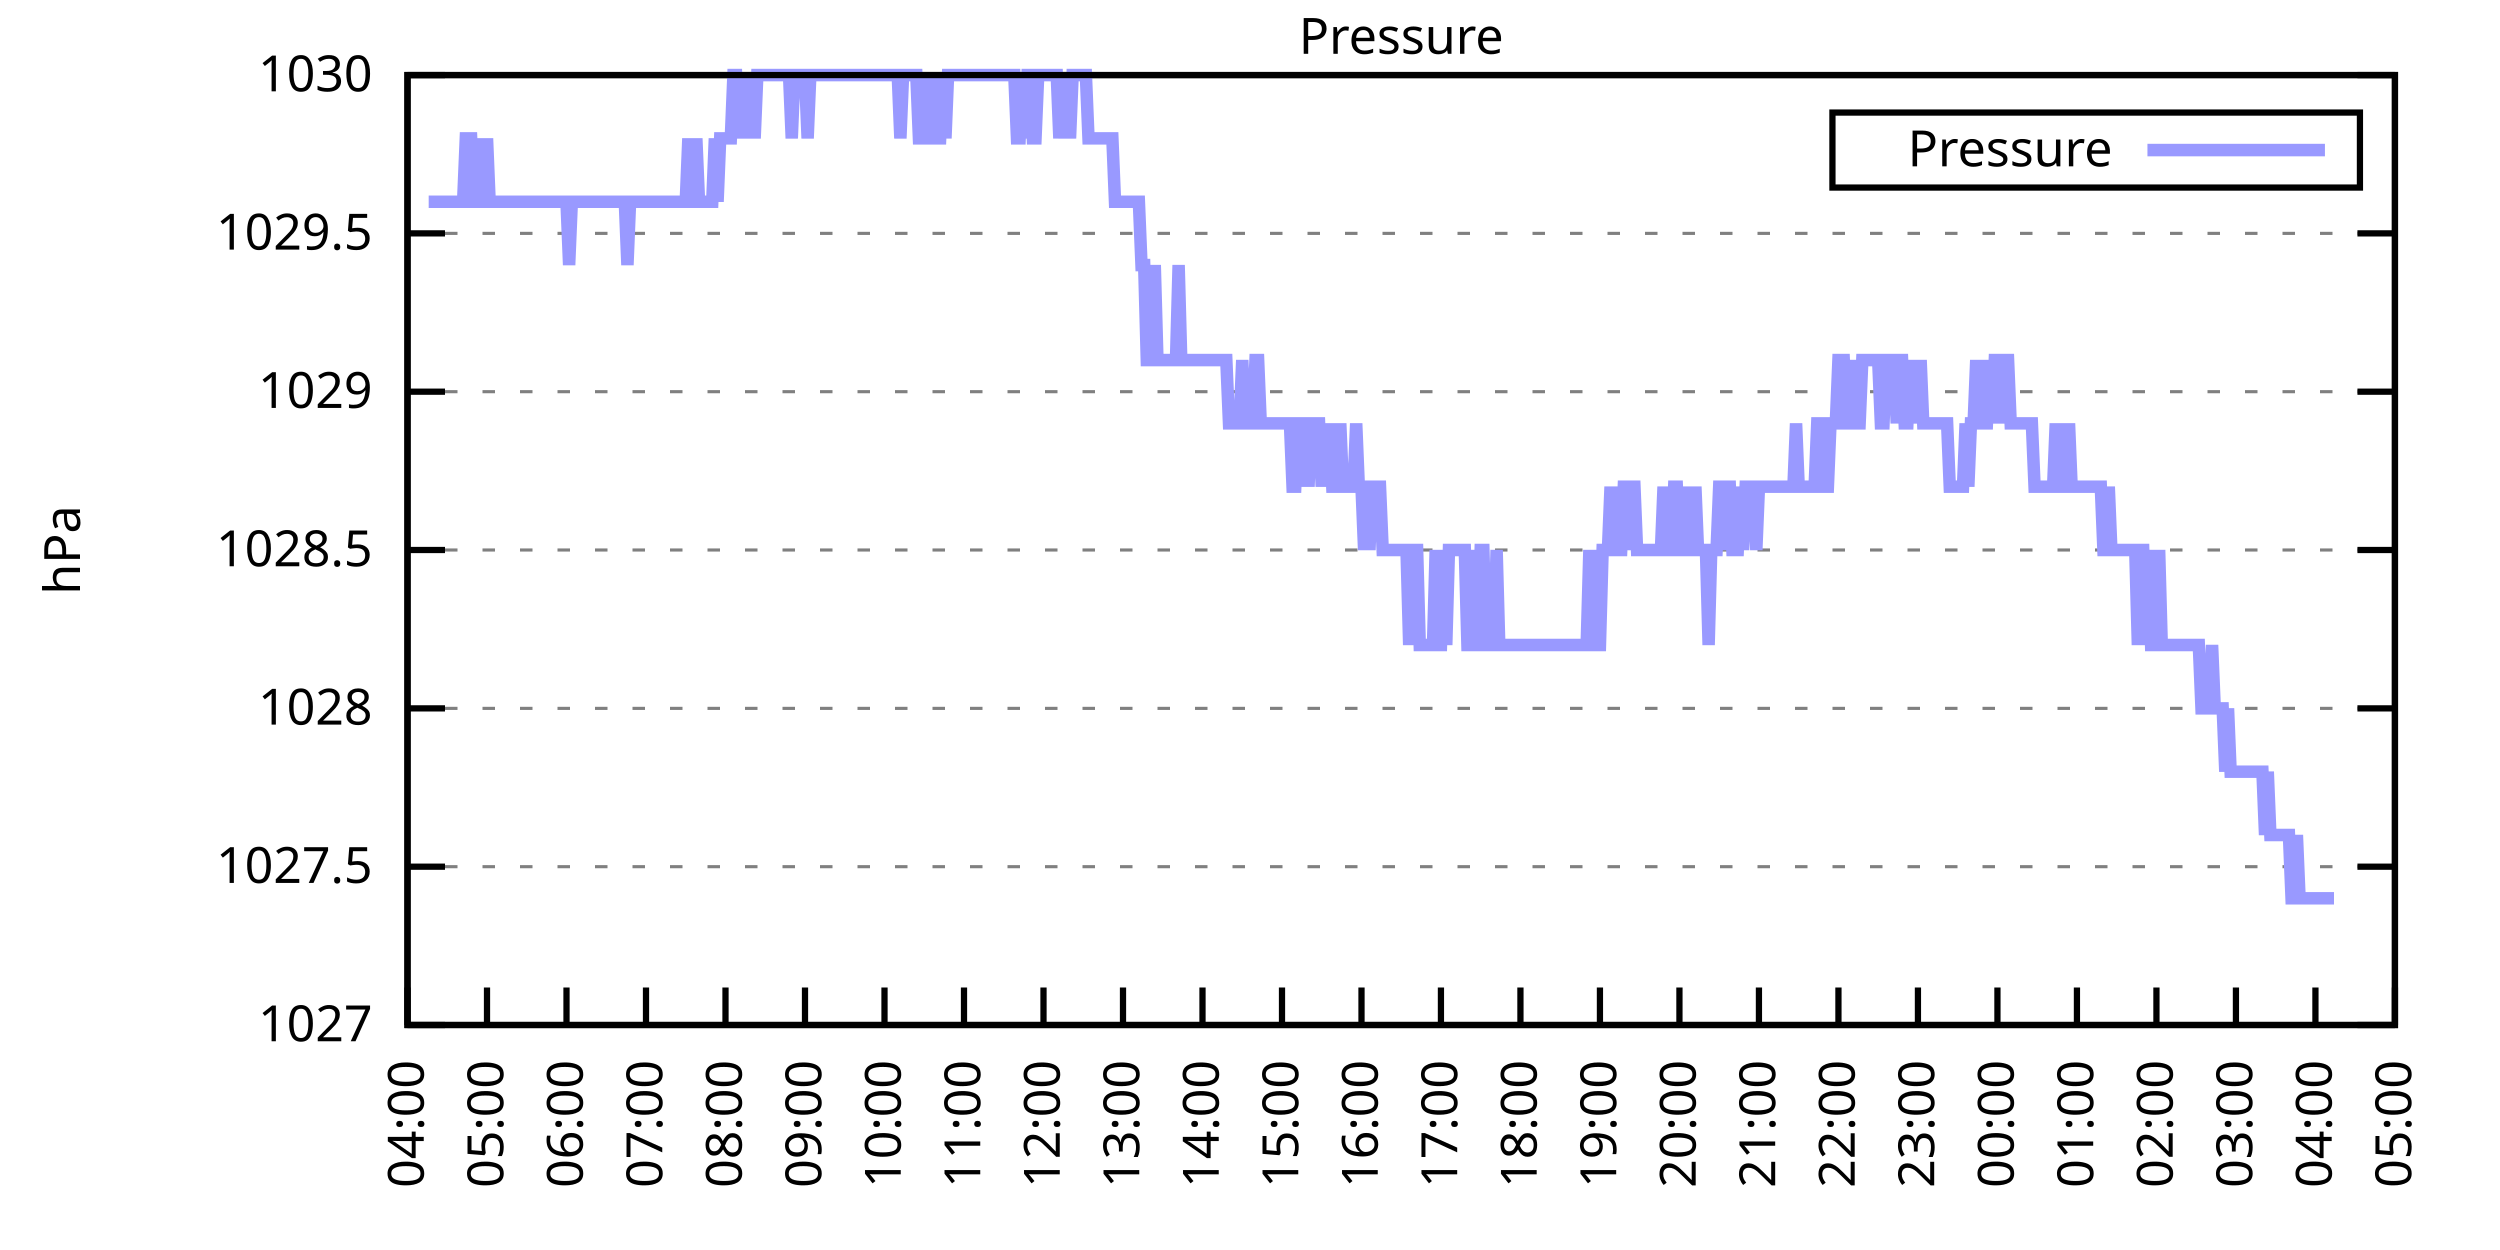
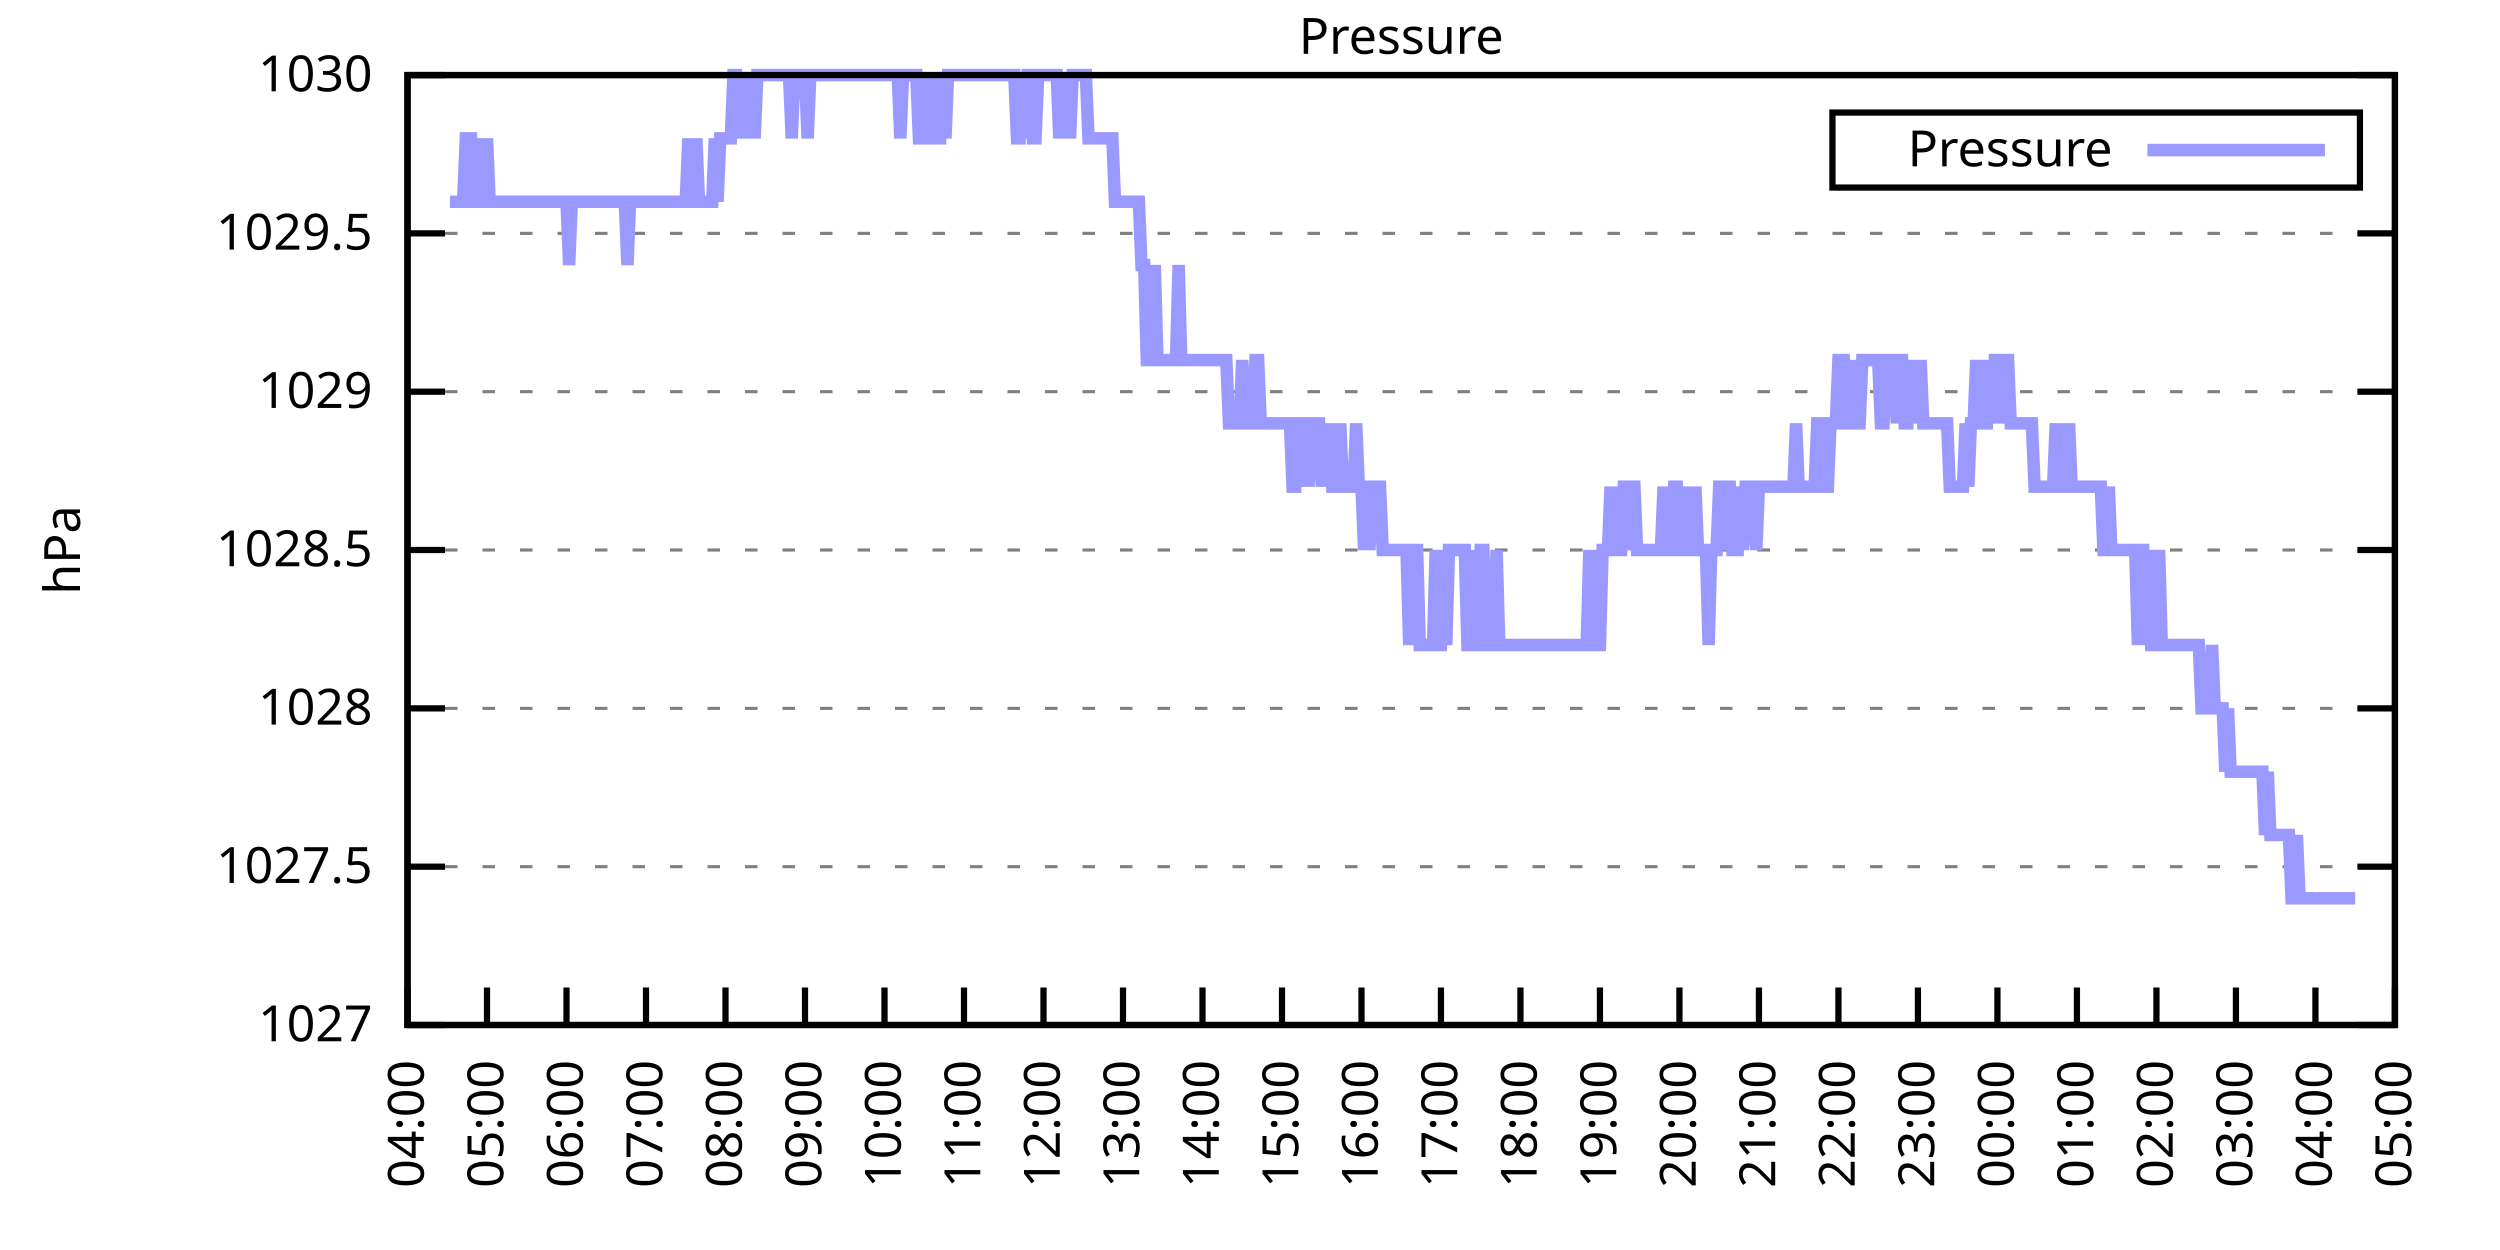
<svg xmlns="http://www.w3.org/2000/svg" xmlns:xlink="http://www.w3.org/1999/xlink" width="400" height="200" viewBox="0 0 400 200">
  <g id="gnuplot_canvas">
    <rect x="0" y="0" width="400" height="200" fill="none" />
    <defs>
      <circle id="gpDot" r="0.5" stroke-width="0.5" stroke="currentColor" />
      <path id="gpPt0" stroke-width="0.333" stroke="currentColor" d="M-1,0 h2 M0,-1 v2" />
      <path id="gpPt1" stroke-width="0.333" stroke="currentColor" d="M-1,-1 L1,1 M1,-1 L-1,1" />
      <path id="gpPt2" stroke-width="0.333" stroke="currentColor" d="M-1,0 L1,0 M0,-1 L0,1 M-1,-1 L1,1 M-1,1 L1,-1" />
      <rect id="gpPt3" stroke-width="0.333" stroke="currentColor" x="-1" y="-1" width="2" height="2" />
      <rect id="gpPt4" stroke-width="0.333" stroke="currentColor" fill="currentColor" x="-1" y="-1" width="2" height="2" />
      <circle id="gpPt5" stroke-width="0.333" stroke="currentColor" cx="0" cy="0" r="1" />
      <use xlink:href="#gpPt5" id="gpPt6" fill="currentColor" stroke="none" />
      <path id="gpPt7" stroke-width="0.333" stroke="currentColor" d="M0,-1.33 L-1.33,0.67 L1.33,0.67 z" />
      <use xlink:href="#gpPt7" id="gpPt8" fill="currentColor" stroke="none" />
      <use xlink:href="#gpPt7" id="gpPt9" stroke="currentColor" transform="rotate(180)" />
      <use xlink:href="#gpPt9" id="gpPt10" fill="currentColor" stroke="none" />
      <use xlink:href="#gpPt3" id="gpPt11" stroke="currentColor" transform="rotate(45)" />
      <use xlink:href="#gpPt11" id="gpPt12" fill="currentColor" stroke="none" />
      <path id="gpPt13" stroke-width="0.333" stroke="currentColor" d="M0,1.330 L1.265,0.411 L0.782,-1.067 L-0.782,-1.076 L-1.265,0.411 z" />
      <use xlink:href="#gpPt13" id="gpPt14" fill="currentColor" stroke="none" />
      <filter id="textbox" filterUnits="objectBoundingBox" x="0" y="0" height="1" width="1">
        <feFlood flood-color="white" flood-opacity="1" result="bgnd" />
        <feComposite in="SourceGraphic" in2="bgnd" operator="atop" />
      </filter>
      <filter id="greybox" filterUnits="objectBoundingBox" x="0" y="0" height="1" width="1">
        <feFlood flood-color="lightgrey" flood-opacity="1" result="grey" />
        <feComposite in="SourceGraphic" in2="grey" operator="atop" />
      </filter>
    </defs>
    <g fill="none" color="white" stroke="currentColor" stroke-width="1.00" stroke-linecap="butt" stroke-linejoin="miter">
</g>
    <g fill="none" color="black" stroke="currentColor" stroke-width="1.00" stroke-linecap="butt" stroke-linejoin="miter">
      <g stroke="none" shape-rendering="crispEdges">
        <polygon fill="rgb(255, 255, 255)" points="65.20,164.00 383.18,164.00 383.18,12.02 65.20,12.02 " />
      </g>
    </g>
    <g fill="none" color="black" stroke="currentColor" stroke-width="1.00" stroke-linecap="butt" stroke-linejoin="miter">
</g>
    <g fill="none" color="black" stroke="black" stroke-width="0.50" stroke-linecap="butt" stroke-linejoin="miter">
</g>
    <g fill="none" color="gray" stroke="currentColor" stroke-width="0.50" stroke-linecap="butt" stroke-linejoin="miter">
      <path stroke="gray" stroke-dasharray="2,4" class="gridline" d="M65.20,164.00 L383.19,164.00  " />
    </g>
    <g fill="none" color="gray" stroke="gray" stroke-width="1.00" stroke-linecap="butt" stroke-linejoin="miter">
</g>
    <g fill="none" color="black" stroke="currentColor" stroke-width="1.00" stroke-linecap="butt" stroke-linejoin="miter">
      <path stroke="black" d="M65.20,164.00 L71.20,164.00 M383.19,164.00 L377.19,164.00  " />
      <g transform="translate(59.60,166.60)" stroke="none" fill="black" font-family="Sans" font-size="8.00" text-anchor="end">
        <text>
          <tspan font-family="Sans"> 1027</tspan>
        </text>
      </g>
    </g>
    <g fill="none" color="black" stroke="currentColor" stroke-width="1.00" stroke-linecap="butt" stroke-linejoin="miter">
</g>
    <g fill="none" color="black" stroke="black" stroke-width="0.50" stroke-linecap="butt" stroke-linejoin="miter">
</g>
    <g fill="none" color="gray" stroke="currentColor" stroke-width="0.50" stroke-linecap="butt" stroke-linejoin="miter">
      <path stroke="gray" stroke-dasharray="2,4" class="gridline" d="M65.20,138.67 L383.19,138.67  " />
    </g>
    <g fill="none" color="gray" stroke="gray" stroke-width="1.00" stroke-linecap="butt" stroke-linejoin="miter">
</g>
    <g fill="none" color="black" stroke="currentColor" stroke-width="1.00" stroke-linecap="butt" stroke-linejoin="miter">
      <path stroke="black" d="M65.20,138.67 L71.20,138.67 M383.19,138.67 L377.19,138.67  " />
      <g transform="translate(59.60,141.27)" stroke="none" fill="black" font-family="Sans" font-size="8.00" text-anchor="end">
        <text>
          <tspan font-family="Sans"> 1027.5</tspan>
        </text>
      </g>
    </g>
    <g fill="none" color="black" stroke="currentColor" stroke-width="1.00" stroke-linecap="butt" stroke-linejoin="miter">
</g>
    <g fill="none" color="black" stroke="black" stroke-width="0.50" stroke-linecap="butt" stroke-linejoin="miter">
</g>
    <g fill="none" color="gray" stroke="currentColor" stroke-width="0.50" stroke-linecap="butt" stroke-linejoin="miter">
      <path stroke="gray" stroke-dasharray="2,4" class="gridline" d="M65.20,113.34 L383.19,113.34  " />
    </g>
    <g fill="none" color="gray" stroke="gray" stroke-width="1.00" stroke-linecap="butt" stroke-linejoin="miter">
</g>
    <g fill="none" color="black" stroke="currentColor" stroke-width="1.00" stroke-linecap="butt" stroke-linejoin="miter">
      <path stroke="black" d="M65.20,113.34 L71.20,113.34 M383.19,113.34 L377.19,113.34  " />
      <g transform="translate(59.60,115.94)" stroke="none" fill="black" font-family="Sans" font-size="8.00" text-anchor="end">
        <text>
          <tspan font-family="Sans"> 1028</tspan>
        </text>
      </g>
    </g>
    <g fill="none" color="black" stroke="currentColor" stroke-width="1.00" stroke-linecap="butt" stroke-linejoin="miter">
</g>
    <g fill="none" color="black" stroke="black" stroke-width="0.50" stroke-linecap="butt" stroke-linejoin="miter">
</g>
    <g fill="none" color="gray" stroke="currentColor" stroke-width="0.50" stroke-linecap="butt" stroke-linejoin="miter">
      <path stroke="gray" stroke-dasharray="2,4" class="gridline" d="M65.20,88.00 L383.19,88.00  " />
    </g>
    <g fill="none" color="gray" stroke="gray" stroke-width="1.00" stroke-linecap="butt" stroke-linejoin="miter">
</g>
    <g fill="none" color="black" stroke="currentColor" stroke-width="1.00" stroke-linecap="butt" stroke-linejoin="miter">
      <path stroke="black" d="M65.20,88.00 L71.20,88.00 M383.19,88.00 L377.19,88.00  " />
      <g transform="translate(59.60,90.60)" stroke="none" fill="black" font-family="Sans" font-size="8.00" text-anchor="end">
        <text>
          <tspan font-family="Sans"> 1028.5</tspan>
        </text>
      </g>
    </g>
    <g fill="none" color="black" stroke="currentColor" stroke-width="1.00" stroke-linecap="butt" stroke-linejoin="miter">
</g>
    <g fill="none" color="black" stroke="black" stroke-width="0.50" stroke-linecap="butt" stroke-linejoin="miter">
</g>
    <g fill="none" color="gray" stroke="currentColor" stroke-width="0.50" stroke-linecap="butt" stroke-linejoin="miter">
      <path stroke="gray" stroke-dasharray="2,4" class="gridline" d="M65.20,62.67 L383.19,62.67  " />
    </g>
    <g fill="none" color="gray" stroke="gray" stroke-width="1.00" stroke-linecap="butt" stroke-linejoin="miter">
</g>
    <g fill="none" color="black" stroke="currentColor" stroke-width="1.00" stroke-linecap="butt" stroke-linejoin="miter">
      <path stroke="black" d="M65.20,62.67 L71.20,62.67 M383.19,62.67 L377.19,62.67  " />
      <g transform="translate(59.60,65.27)" stroke="none" fill="black" font-family="Sans" font-size="8.00" text-anchor="end">
        <text>
          <tspan font-family="Sans"> 1029</tspan>
        </text>
      </g>
    </g>
    <g fill="none" color="black" stroke="currentColor" stroke-width="1.00" stroke-linecap="butt" stroke-linejoin="miter">
</g>
    <g fill="none" color="black" stroke="black" stroke-width="0.50" stroke-linecap="butt" stroke-linejoin="miter">
</g>
    <g fill="none" color="gray" stroke="currentColor" stroke-width="0.50" stroke-linecap="butt" stroke-linejoin="miter">
      <path stroke="gray" stroke-dasharray="2,4" class="gridline" d="M65.20,37.34 L383.19,37.34  " />
    </g>
    <g fill="none" color="gray" stroke="gray" stroke-width="1.00" stroke-linecap="butt" stroke-linejoin="miter">
</g>
    <g fill="none" color="black" stroke="currentColor" stroke-width="1.00" stroke-linecap="butt" stroke-linejoin="miter">
      <path stroke="black" d="M65.20,37.34 L71.20,37.34 M383.19,37.34 L377.19,37.34  " />
      <g transform="translate(59.60,39.94)" stroke="none" fill="black" font-family="Sans" font-size="8.00" text-anchor="end">
        <text>
          <tspan font-family="Sans"> 1029.5</tspan>
        </text>
      </g>
    </g>
    <g fill="none" color="black" stroke="currentColor" stroke-width="1.00" stroke-linecap="butt" stroke-linejoin="miter">
</g>
    <g fill="none" color="black" stroke="black" stroke-width="0.50" stroke-linecap="butt" stroke-linejoin="miter">
</g>
    <g fill="none" color="gray" stroke="currentColor" stroke-width="0.50" stroke-linecap="butt" stroke-linejoin="miter">
      <path stroke="gray" stroke-dasharray="2,4" class="gridline" d="M65.20,12.01 L383.19,12.01  " />
    </g>
    <g fill="none" color="gray" stroke="gray" stroke-width="1.00" stroke-linecap="butt" stroke-linejoin="miter">
</g>
    <g fill="none" color="black" stroke="currentColor" stroke-width="1.00" stroke-linecap="butt" stroke-linejoin="miter">
      <path stroke="black" d="M65.20,12.01 L71.20,12.01 M383.19,12.01 L377.19,12.01  " />
      <g transform="translate(59.60,14.61)" stroke="none" fill="black" font-family="Sans" font-size="8.00" text-anchor="end">
        <text>
          <tspan font-family="Sans"> 1030</tspan>
        </text>
      </g>
    </g>
    <g fill="none" color="black" stroke="currentColor" stroke-width="1.00" stroke-linecap="butt" stroke-linejoin="miter">
      <path stroke="black" d="M65.20,164.00 L65.20,158.00  " />
      <g transform="translate(67.80,169.60) rotate(270.00)" stroke="none" fill="black" font-family="Sans" font-size="8.00" text-anchor="end">
        <text>
          <tspan font-family="Sans">04:00</tspan>
        </text>
      </g>
    </g>
    <g fill="none" color="black" stroke="currentColor" stroke-width="1.00" stroke-linecap="butt" stroke-linejoin="miter">
      <path stroke="black" d="M77.92,164.00 L77.92,158.00  " />
      <g transform="translate(80.52,169.60) rotate(270.00)" stroke="none" fill="black" font-family="Sans" font-size="8.00" text-anchor="end">
        <text>
          <tspan font-family="Sans">05:00</tspan>
        </text>
      </g>
    </g>
    <g fill="none" color="black" stroke="currentColor" stroke-width="1.00" stroke-linecap="butt" stroke-linejoin="miter">
      <path stroke="black" d="M90.64,164.00 L90.64,158.00  " />
      <g transform="translate(93.24,169.60) rotate(270.00)" stroke="none" fill="black" font-family="Sans" font-size="8.00" text-anchor="end">
        <text>
          <tspan font-family="Sans">06:00</tspan>
        </text>
      </g>
    </g>
    <g fill="none" color="black" stroke="currentColor" stroke-width="1.00" stroke-linecap="butt" stroke-linejoin="miter">
      <path stroke="black" d="M103.36,164.00 L103.36,158.00  " />
      <g transform="translate(105.96,169.60) rotate(270.00)" stroke="none" fill="black" font-family="Sans" font-size="8.00" text-anchor="end">
        <text>
          <tspan font-family="Sans">07:00</tspan>
        </text>
      </g>
    </g>
    <g fill="none" color="black" stroke="currentColor" stroke-width="1.00" stroke-linecap="butt" stroke-linejoin="miter">
      <path stroke="black" d="M116.08,164.00 L116.08,158.00  " />
      <g transform="translate(118.68,169.60) rotate(270.00)" stroke="none" fill="black" font-family="Sans" font-size="8.00" text-anchor="end">
        <text>
          <tspan font-family="Sans">08:00</tspan>
        </text>
      </g>
    </g>
    <g fill="none" color="black" stroke="currentColor" stroke-width="1.00" stroke-linecap="butt" stroke-linejoin="miter">
      <path stroke="black" d="M128.80,164.00 L128.80,158.00  " />
      <g transform="translate(131.40,169.60) rotate(270.00)" stroke="none" fill="black" font-family="Sans" font-size="8.00" text-anchor="end">
        <text>
          <tspan font-family="Sans">09:00</tspan>
        </text>
      </g>
    </g>
    <g fill="none" color="black" stroke="currentColor" stroke-width="1.00" stroke-linecap="butt" stroke-linejoin="miter">
      <path stroke="black" d="M141.52,164.00 L141.52,158.00  " />
      <g transform="translate(144.12,169.60) rotate(270.00)" stroke="none" fill="black" font-family="Sans" font-size="8.00" text-anchor="end">
        <text>
          <tspan font-family="Sans">10:00</tspan>
        </text>
      </g>
    </g>
    <g fill="none" color="black" stroke="currentColor" stroke-width="1.00" stroke-linecap="butt" stroke-linejoin="miter">
      <path stroke="black" d="M154.24,164.00 L154.24,158.00  " />
      <g transform="translate(156.84,169.60) rotate(270.00)" stroke="none" fill="black" font-family="Sans" font-size="8.00" text-anchor="end">
        <text>
          <tspan font-family="Sans">11:00</tspan>
        </text>
      </g>
    </g>
    <g fill="none" color="black" stroke="currentColor" stroke-width="1.00" stroke-linecap="butt" stroke-linejoin="miter">
      <path stroke="black" d="M166.96,164.00 L166.96,158.00  " />
      <g transform="translate(169.56,169.60) rotate(270.00)" stroke="none" fill="black" font-family="Sans" font-size="8.00" text-anchor="end">
        <text>
          <tspan font-family="Sans">12:00</tspan>
        </text>
      </g>
    </g>
    <g fill="none" color="black" stroke="currentColor" stroke-width="1.00" stroke-linecap="butt" stroke-linejoin="miter">
      <path stroke="black" d="M179.68,164.00 L179.68,158.00  " />
      <g transform="translate(182.28,169.60) rotate(270.00)" stroke="none" fill="black" font-family="Sans" font-size="8.00" text-anchor="end">
        <text>
          <tspan font-family="Sans">13:00</tspan>
        </text>
      </g>
    </g>
    <g fill="none" color="black" stroke="currentColor" stroke-width="1.00" stroke-linecap="butt" stroke-linejoin="miter">
      <path stroke="black" d="M192.40,164.00 L192.40,158.00  " />
      <g transform="translate(195.00,169.60) rotate(270.00)" stroke="none" fill="black" font-family="Sans" font-size="8.00" text-anchor="end">
        <text>
          <tspan font-family="Sans">14:00</tspan>
        </text>
      </g>
    </g>
    <g fill="none" color="black" stroke="currentColor" stroke-width="1.00" stroke-linecap="butt" stroke-linejoin="miter">
      <path stroke="black" d="M205.12,164.00 L205.12,158.00  " />
      <g transform="translate(207.72,169.60) rotate(270.00)" stroke="none" fill="black" font-family="Sans" font-size="8.00" text-anchor="end">
        <text>
          <tspan font-family="Sans">15:00</tspan>
        </text>
      </g>
    </g>
    <g fill="none" color="black" stroke="currentColor" stroke-width="1.00" stroke-linecap="butt" stroke-linejoin="miter">
      <path stroke="black" d="M217.84,164.00 L217.84,158.00  " />
      <g transform="translate(220.44,169.60) rotate(270.00)" stroke="none" fill="black" font-family="Sans" font-size="8.00" text-anchor="end">
        <text>
          <tspan font-family="Sans">16:00</tspan>
        </text>
      </g>
    </g>
    <g fill="none" color="black" stroke="currentColor" stroke-width="1.00" stroke-linecap="butt" stroke-linejoin="miter">
      <path stroke="black" d="M230.55,164.00 L230.55,158.00  " />
      <g transform="translate(233.15,169.60) rotate(270.00)" stroke="none" fill="black" font-family="Sans" font-size="8.00" text-anchor="end">
        <text>
          <tspan font-family="Sans">17:00</tspan>
        </text>
      </g>
    </g>
    <g fill="none" color="black" stroke="currentColor" stroke-width="1.00" stroke-linecap="butt" stroke-linejoin="miter">
      <path stroke="black" d="M243.27,164.00 L243.27,158.00  " />
      <g transform="translate(245.87,169.60) rotate(270.00)" stroke="none" fill="black" font-family="Sans" font-size="8.00" text-anchor="end">
        <text>
          <tspan font-family="Sans">18:00</tspan>
        </text>
      </g>
    </g>
    <g fill="none" color="black" stroke="currentColor" stroke-width="1.00" stroke-linecap="butt" stroke-linejoin="miter">
      <path stroke="black" d="M255.99,164.00 L255.99,158.00  " />
      <g transform="translate(258.59,169.60) rotate(270.00)" stroke="none" fill="black" font-family="Sans" font-size="8.00" text-anchor="end">
        <text>
          <tspan font-family="Sans">19:00</tspan>
        </text>
      </g>
    </g>
    <g fill="none" color="black" stroke="currentColor" stroke-width="1.00" stroke-linecap="butt" stroke-linejoin="miter">
      <path stroke="black" d="M268.71,164.00 L268.71,158.00  " />
      <g transform="translate(271.31,169.60) rotate(270.00)" stroke="none" fill="black" font-family="Sans" font-size="8.00" text-anchor="end">
        <text>
          <tspan font-family="Sans">20:00</tspan>
        </text>
      </g>
    </g>
    <g fill="none" color="black" stroke="currentColor" stroke-width="1.00" stroke-linecap="butt" stroke-linejoin="miter">
      <path stroke="black" d="M281.43,164.00 L281.43,158.00  " />
      <g transform="translate(284.03,169.60) rotate(270.00)" stroke="none" fill="black" font-family="Sans" font-size="8.00" text-anchor="end">
        <text>
          <tspan font-family="Sans">21:00</tspan>
        </text>
      </g>
    </g>
    <g fill="none" color="black" stroke="currentColor" stroke-width="1.00" stroke-linecap="butt" stroke-linejoin="miter">
      <path stroke="black" d="M294.15,164.00 L294.15,158.00  " />
      <g transform="translate(296.75,169.60) rotate(270.00)" stroke="none" fill="black" font-family="Sans" font-size="8.00" text-anchor="end">
        <text>
          <tspan font-family="Sans">22:00</tspan>
        </text>
      </g>
    </g>
    <g fill="none" color="black" stroke="currentColor" stroke-width="1.00" stroke-linecap="butt" stroke-linejoin="miter">
      <path stroke="black" d="M306.87,164.00 L306.87,158.00  " />
      <g transform="translate(309.47,169.60) rotate(270.00)" stroke="none" fill="black" font-family="Sans" font-size="8.00" text-anchor="end">
        <text>
          <tspan font-family="Sans">23:00</tspan>
        </text>
      </g>
    </g>
    <g fill="none" color="black" stroke="currentColor" stroke-width="1.00" stroke-linecap="butt" stroke-linejoin="miter">
      <path stroke="black" d="M319.59,164.00 L319.59,158.00  " />
      <g transform="translate(322.19,169.60) rotate(270.00)" stroke="none" fill="black" font-family="Sans" font-size="8.00" text-anchor="end">
        <text>
          <tspan font-family="Sans">00:00</tspan>
        </text>
      </g>
    </g>
    <g fill="none" color="black" stroke="currentColor" stroke-width="1.00" stroke-linecap="butt" stroke-linejoin="miter">
      <path stroke="black" d="M332.31,164.00 L332.31,158.00  " />
      <g transform="translate(334.91,169.60) rotate(270.00)" stroke="none" fill="black" font-family="Sans" font-size="8.00" text-anchor="end">
        <text>
          <tspan font-family="Sans">01:00</tspan>
        </text>
      </g>
    </g>
    <g fill="none" color="black" stroke="currentColor" stroke-width="1.00" stroke-linecap="butt" stroke-linejoin="miter">
      <path stroke="black" d="M345.03,164.00 L345.03,158.00  " />
      <g transform="translate(347.63,169.60) rotate(270.00)" stroke="none" fill="black" font-family="Sans" font-size="8.00" text-anchor="end">
        <text>
          <tspan font-family="Sans">02:00</tspan>
        </text>
      </g>
    </g>
    <g fill="none" color="black" stroke="currentColor" stroke-width="1.00" stroke-linecap="butt" stroke-linejoin="miter">
      <path stroke="black" d="M357.75,164.00 L357.75,158.00  " />
      <g transform="translate(360.35,169.60) rotate(270.00)" stroke="none" fill="black" font-family="Sans" font-size="8.00" text-anchor="end">
        <text>
          <tspan font-family="Sans">03:00</tspan>
        </text>
      </g>
    </g>
    <g fill="none" color="black" stroke="currentColor" stroke-width="1.00" stroke-linecap="butt" stroke-linejoin="miter">
      <path stroke="black" d="M370.47,164.00 L370.47,158.00  " />
      <g transform="translate(373.07,169.60) rotate(270.00)" stroke="none" fill="black" font-family="Sans" font-size="8.00" text-anchor="end">
        <text>
          <tspan font-family="Sans">04:00</tspan>
        </text>
      </g>
    </g>
    <g fill="none" color="black" stroke="currentColor" stroke-width="1.00" stroke-linecap="butt" stroke-linejoin="miter">
      <path stroke="black" d="M383.19,164.00 L383.19,158.00  " />
      <g transform="translate(385.79,169.60) rotate(270.00)" stroke="none" fill="black" font-family="Sans" font-size="8.00" text-anchor="end">
        <text>
          <tspan font-family="Sans">05:00</tspan>
        </text>
      </g>
    </g>
    <g fill="none" color="black" stroke="currentColor" stroke-width="1.00" stroke-linecap="butt" stroke-linejoin="miter">
</g>
    <g fill="none" color="black" stroke="currentColor" stroke-width="1.00" stroke-linecap="butt" stroke-linejoin="miter">
      <path stroke="black" d="M65.20,12.01 L65.20,164.00 L383.19,164.00 L383.19,12.01 L65.20,12.01 Z  " />
    </g>
    <g fill="none" color="black" stroke="currentColor" stroke-width="1.00" stroke-linecap="butt" stroke-linejoin="miter">
</g>
    <g fill="none" color="black" stroke="currentColor" stroke-width="1.00" stroke-linecap="butt" stroke-linejoin="miter">
      <path stroke="black" d="M293.19,30.01 L293.19,18.01 L377.59,18.01 L377.59,30.01 L293.19,30.01 Z  " />
    </g>
    <g id="Pressure_plot_1">
      <g fill="none" color="white" stroke="black" stroke-width="2.00" stroke-linecap="butt" stroke-linejoin="miter">
</g>
      <g fill="none" color="black" stroke="currentColor" stroke-width="2.00" stroke-linecap="butt" stroke-linejoin="miter">
        <g transform="translate(337.99,26.61)" stroke="none" fill="black" font-family="Sans" font-size="8.00" text-anchor="end">
          <text>
            <tspan font-family="Sans">Pressure</tspan>
          </text>
        </g>
      </g>
      <g fill="none" color="black" stroke="currentColor" stroke-width="2.00" stroke-linecap="butt" stroke-linejoin="miter">
-         <path stroke="rgb(153, 153, 255)" d="M343.59,24.01 L371.99,24.01 M68.59,32.28 L69.02,32.28 L69.44,32.28 L69.86,32.28 L70.29,32.28 L70.71,32.28   L71.14,32.28 L71.56,32.28 L71.98,32.28 L72.41,32.28 L72.83,32.28 L73.26,32.28 L73.68,32.28 L74.10,32.28   L74.53,22.14 L74.95,22.14 L75.38,22.14 L75.80,32.28 L76.22,32.28 L76.65,32.28 L77.07,22.14 L77.50,32.28   L77.92,22.14 L78.34,32.28 L78.77,32.28 L79.19,32.28 L79.62,32.28 L80.04,32.28 L80.46,32.28 L80.89,32.28   L81.31,32.28 L81.74,32.28 L82.16,32.28 L82.58,32.28 L83.01,32.28 L83.43,32.28 L83.86,32.28 L84.28,32.28   L84.70,32.28 L85.13,32.28 L85.55,32.28 L85.98,32.28 L86.40,32.28 L86.82,32.28 L87.25,32.28 L87.67,32.28   L88.10,32.28 L88.52,32.28 L88.94,32.28 L89.37,32.28 L89.79,32.28 L90.22,32.28 L90.64,32.28 L91.06,42.41   L91.49,32.28 L91.91,32.28 L92.34,32.28 L92.76,32.28 L93.18,32.28 L93.61,32.28 L94.03,32.28 L94.46,32.28   L94.88,32.28 L95.30,32.28 L95.73,32.28 L96.15,32.28 L96.58,32.28 L97.00,32.28 L97.42,32.28 L97.85,32.28   L98.27,32.28 L98.69,32.28 L99.12,32.28 L99.54,32.28 L99.97,32.28 L100.39,42.41 L100.81,32.28 L101.24,32.28   L101.66,32.28 L102.09,32.28 L102.51,32.28 L102.93,32.28 L103.36,32.28 L103.78,32.28 L104.21,32.28 L104.63,32.28   L105.05,32.28 L105.48,32.28 L105.90,32.28 L106.33,32.28 L106.75,32.28 L107.17,32.28 L107.60,32.28 L108.02,32.28   L108.45,32.28 L108.87,32.28 L109.29,32.28 L109.72,32.28 L110.14,22.14 L110.57,32.28 L110.99,32.28 L111.41,22.14   L111.84,32.28 L112.26,32.28 L112.69,32.28 L113.11,32.28 L113.53,32.28 L113.96,32.28 L114.38,22.14 L114.81,32.28   L115.23,22.14 L115.65,22.14 L116.08,22.14 L116.50,22.14 L116.93,22.14 L117.35,12.01 L117.77,12.01 L118.20,22.14   L118.62,12.01 L119.05,22.14 L119.47,12.01 L119.89,22.14 L120.32,12.01 L120.74,22.14 L121.17,12.01 L121.59,12.01   L122.01,12.01 L122.44,12.01 L122.86,12.01 L123.29,12.01 L123.71,12.01 L124.13,12.01 L124.56,12.01 L124.98,12.01   L125.41,12.01 L125.83,12.01 L126.25,12.01 L126.68,22.14 L127.10,12.01 L127.53,12.01 L127.95,12.01 L128.37,12.01   L128.80,12.01 L129.22,22.14 L129.65,12.01 L130.07,12.01 L130.49,12.01 L130.92,12.01 L131.34,12.01 L131.77,12.01   L132.19,12.01 L132.61,12.01 L133.04,12.01 L133.46,12.01 L133.89,12.01 L134.31,12.01 L134.73,12.01 L135.16,12.01   L135.58,12.01 L136.01,12.01 L136.43,12.01 L136.85,12.01 L137.28,12.01 L137.70,12.01 L138.13,12.01 L138.55,12.01   L138.97,12.01 L139.40,12.01 L139.82,12.01 L140.25,12.01 L140.67,12.01 L141.09,12.01 L141.52,12.01 L141.94,12.01   L142.37,12.01 L142.79,12.01 L143.21,12.01 L143.64,12.01 L144.06,22.14 L144.49,12.01 L144.91,12.01 L145.33,12.01   L145.76,12.01 L146.18,12.01 L146.61,12.01 L147.03,22.14 L147.45,22.14 L147.88,22.14 L148.30,12.01 L148.73,22.14   L149.15,12.01 L149.57,22.14 L150.00,22.14 L150.42,22.14 L150.85,12.01 L151.27,22.14 L151.69,12.01 L152.12,12.01   L152.54,12.01 L152.97,12.01 L153.39,12.01 L153.81,12.01 L154.24,12.01 L154.66,12.01 L155.09,12.01 L155.51,12.01   L155.93,12.01 L156.36,12.01 L156.78,12.01 L157.21,12.01 L157.63,12.01 L158.05,12.01 L158.48,12.01 L158.90,12.01   L159.33,12.01 L159.75,12.01 L160.17,12.01 L160.60,12.01 L161.02,12.01 L161.44,12.01 L161.87,12.01 L162.29,12.01   L162.72,22.14 L163.14,22.14 L163.56,12.01 L163.99,22.14 L164.41,12.01 L164.84,12.01 L165.26,22.14 L165.68,22.14   L166.11,12.01 L166.53,12.01 L166.96,12.01 L167.38,12.01 L167.80,12.01 L168.23,12.01 L168.65,12.01 L169.08,12.01   L169.50,22.14 L169.92,12.01 L170.35,22.14 L170.77,12.01 L171.20,22.14 L171.62,12.01 L172.04,12.01 L172.47,12.01   L172.89,12.01 L173.32,12.01 L173.74,12.01 L174.16,22.14 L174.59,22.14 L175.01,22.14 L175.44,22.14 L175.86,22.14   L176.28,22.14 L176.71,22.14 L177.13,22.14 L177.56,22.14 L177.98,22.14 L178.40,32.28 L178.83,32.28 L179.25,32.28   L179.68,32.28 L180.10,32.28 L180.52,32.28 L180.95,32.28 L181.37,32.28 L181.80,32.28 L182.22,32.28 L182.64,42.41   L183.07,42.41 L183.49,57.61 L183.92,57.61 L184.34,57.61 L184.76,42.41 L185.19,57.61 L185.61,57.61 L186.04,57.61   L186.46,57.61 L186.88,57.61 L187.31,57.61 L187.73,57.61 L188.16,57.61 L188.58,42.41 L189.00,57.61 L189.43,57.61   L189.85,57.61 L190.28,57.61 L190.70,57.61 L191.12,57.61 L191.55,57.61 L191.97,57.61 L192.40,57.61 L192.82,57.61   L193.24,57.61 L193.67,57.61 L194.09,57.61 L194.52,57.61 L194.94,57.61 L195.36,57.61 L195.79,57.61 L196.21,57.61   L196.64,67.74 L197.06,67.74 L197.48,67.74 L197.91,67.74 L198.33,67.74 L198.76,57.61 L199.18,67.74 L199.60,67.74   L200.03,67.74 L200.45,67.74 L200.88,57.61 L201.30,57.61 L201.72,67.74 L202.15,67.74 L202.57,67.74 L203.00,67.74   L203.42,67.74 L203.84,67.74 L204.27,67.74 L204.69,67.74 L205.12,67.74 L205.54,67.74 L205.96,67.74 L206.39,67.74   L206.81,77.87 L207.24,77.87 L207.66,67.74 L208.08,67.74 L208.51,77.87 L208.93,67.74 L209.36,77.87 L209.78,67.74   L210.20,67.74 L210.63,67.74 L211.05,67.74 L211.48,77.87 L211.90,67.74 L212.32,77.87 L212.75,67.74 L213.17,77.87   L213.60,77.87 L214.02,77.87 L214.44,67.74 L214.87,77.87 L215.29,77.87 L215.72,77.87 L216.14,77.87 L216.56,77.87   L216.99,67.74 L217.41,77.87 L217.84,77.87 L218.26,88.00 L218.68,77.87 L219.11,88.00 L219.53,77.87 L219.96,77.87   L220.38,77.87 L220.80,77.87 L221.23,88.00 L221.65,88.00 L222.08,88.00 L222.50,88.00 L222.92,88.00 L223.35,88.00   L223.77,88.00 L224.20,88.00 L224.62,88.00 L225.04,88.00 L225.47,103.20 L225.89,88.00 L226.31,88.00 L226.74,88.00   L227.16,103.20 L227.59,103.20 L228.01,103.20 L228.43,103.20 L228.86,103.20 L229.28,103.20 L229.71,88.00 L230.13,103.20   L230.55,103.20 L230.98,88.00 L231.40,103.20 L231.83,88.00 L232.25,88.00 L232.67,88.00 L233.10,88.00 L233.52,88.00   L233.95,88.00 L234.37,88.00 L234.79,103.20 L235.22,103.20 L235.64,88.00 L236.07,103.20 L236.49,103.20 L236.91,88.00   L237.34,88.00 L237.76,103.20 L238.19,103.20 L238.61,103.20 L239.03,103.20 L239.46,88.00 L239.88,103.20 L240.31,103.20   L240.73,103.20 L241.15,103.20 L241.58,103.20 L242.00,103.20 L242.43,103.20 L242.85,103.20 L243.27,103.20 L243.70,103.20   L244.12,103.20 L244.55,103.20 L244.97,103.20 L245.39,103.20 L245.82,103.20 L246.24,103.20 L246.67,103.20 L247.09,103.20   L247.51,103.20 L247.94,103.20 L248.36,103.20 L248.79,103.20 L249.21,103.20 L249.63,103.20 L250.06,103.20 L250.48,103.20   L250.91,103.20 L251.33,103.20 L251.75,103.20 L252.18,103.20 L252.60,103.20 L253.03,103.20 L253.45,103.20 L253.87,103.20   L254.30,88.00 L254.72,103.20 L255.15,88.00 L255.57,103.20 L255.99,103.20 L256.42,88.00 L256.84,88.00 L257.27,88.00   L257.69,77.87 L258.11,88.00 L258.54,77.87 L258.96,88.00 L259.39,88.00 L259.81,77.87 L260.23,77.87 L260.66,88.00   L261.08,77.87 L261.51,77.87 L261.93,88.00 L262.35,88.00 L262.78,88.00 L263.20,88.00 L263.63,88.00 L264.05,88.00   L264.47,88.00 L264.90,88.00 L265.32,88.00 L265.75,88.00 L266.17,77.87 L266.59,88.00 L267.02,88.00 L267.44,88.00   L267.87,77.87 L268.29,77.87 L268.71,88.00 L269.14,88.00 L269.56,77.87 L269.99,88.00 L270.41,88.00 L270.83,88.00   L271.26,77.87 L271.68,88.00 L272.11,88.00 L272.53,88.00 L272.95,88.00 L273.38,103.20 L273.80,88.00 L274.23,88.00   L274.65,88.00 L275.07,77.87 L275.50,77.87 L275.92,88.00 L276.35,77.87 L276.77,77.87 L277.19,88.00 L277.62,88.00   L278.04,88.00 L278.47,77.87 L278.89,88.00 L279.31,77.87 L279.74,77.87 L280.16,77.87 L280.59,77.87 L281.01,88.00   L281.43,77.87 L281.86,77.87 L282.28,77.87 L282.71,77.87 L283.13,77.87 L283.55,77.87 L283.98,77.87 L284.40,77.87   L284.83,77.87 L285.25,77.87 L285.67,77.87 L286.10,77.87 L286.52,77.87 L286.95,77.87 L287.37,67.74 L287.79,77.87   L288.22,77.87 L288.64,77.87 L289.06,77.87 L289.49,77.87 L289.91,77.87 L290.34,77.87 L290.76,67.74 L291.18,67.74   L291.61,67.74 L292.03,77.87 L292.46,77.87 L292.88,67.74 L293.30,67.74 L293.73,67.74 L294.15,57.61 L294.58,57.61   L295.00,57.61 L295.42,67.74 L295.85,67.74 L296.27,67.74 L296.70,57.61 L297.12,67.74 L297.54,67.74 L297.97,57.61   L298.39,57.61 L298.82,57.61 L299.24,57.61 L299.66,57.61 L300.09,57.61 L300.51,57.61 L300.94,67.74 L301.36,67.74   L301.78,57.61 L302.21,57.61 L302.63,57.61 L303.06,57.61 L303.48,67.74 L303.90,57.61 L304.33,57.61 L304.75,67.74   L305.18,67.74 L305.60,57.61 L306.02,67.74 L306.45,57.61 L306.87,67.74 L307.30,57.61 L307.72,67.74 L308.14,67.74   L308.57,67.74 L308.99,67.74 L309.42,67.74 L309.84,67.74 L310.26,67.74 L310.69,67.74 L311.11,67.74 L311.54,67.74   L311.96,77.87 L312.38,77.87 L312.81,77.87 L313.23,77.87 L313.66,77.87 L314.08,77.87 L314.50,67.74 L314.93,77.87   L315.35,67.74 L315.78,67.74 L316.20,57.61 L316.62,67.74 L317.05,57.61 L317.47,67.74 L317.90,67.74 L318.32,57.61   L318.74,67.74 L319.17,57.61 L319.59,57.61 L320.02,67.74 L320.44,57.61 L320.86,57.61 L321.29,57.61 L321.71,67.74   L322.14,67.74 L322.56,67.74 L322.98,67.74 L323.41,67.74 L323.83,67.74 L324.26,67.74 L324.68,67.74 L325.10,67.74   L325.53,77.87 L325.95,77.87 L326.38,77.87 L326.80,77.87 L327.22,77.87 L327.65,77.87 L328.07,77.87 L328.50,77.87   L328.92,67.74 L329.34,77.87 L329.77,77.87 L330.19,67.74 L330.62,77.87 L331.04,67.74 L331.46,77.87 L331.89,77.87   L332.31,77.87 L332.74,77.87 L333.16,77.87 L333.58,77.87 L334.01,77.87 L334.43,77.87 L334.86,77.87 L335.28,77.87   L335.70,77.87 L336.13,77.87 L336.55,88.00 L336.98,88.00 L337.40,77.87 L337.82,88.00 L338.25,88.00 L338.67,88.00   L339.10,88.00 L339.52,88.00 L339.94,88.00 L340.37,88.00 L340.79,88.00 L341.22,88.00 L341.64,88.00 L342.06,103.20   L342.49,88.00 L342.91,88.00 L343.34,103.20 L343.76,88.00 L344.18,103.20 L344.61,103.20 L345.03,103.20 L345.46,88.00   L345.88,103.20 L346.30,103.20 L346.73,103.20 L347.15,103.20 L347.58,103.20 L348.00,103.20 L348.42,103.20 L348.85,103.20   L349.27,103.20 L349.70,103.20 L350.12,103.20 L350.54,103.20 L350.97,103.20 L351.39,103.20 L351.81,103.20 L352.24,113.34   L352.66,113.34 L353.09,113.34 L353.51,113.34 L353.93,103.20 L354.36,113.34 L354.78,113.34 L355.21,113.34 L355.63,113.34   L356.05,123.47 L356.48,113.34 L356.90,123.47 L357.33,123.47 L357.75,123.47 L358.17,123.47 L358.60,123.47 L359.02,123.47   L359.45,123.47 L359.87,123.47 L360.29,123.47 L360.72,123.47 L361.14,123.47 L361.57,123.47 L361.99,123.47 L362.41,133.60   L362.84,123.47 L363.26,133.60 L363.69,133.60 L364.11,133.60 L364.53,133.60 L364.96,133.60 L365.38,133.60 L365.81,133.60   L366.23,133.60 L366.65,143.73 L367.08,143.73 L367.50,133.60 L367.93,143.73 L368.35,143.73 L368.77,143.73 L369.20,143.73   L369.62,143.73 L370.05,143.73 L370.47,143.73 L370.89,143.73 L371.32,143.73 L371.74,143.73 L372.17,143.73 L372.59,143.73   L373.01,143.73 L373.44,143.73  " />
+         <path stroke="rgb(153, 153, 255)" d="M343.59,24.01 L371.99,24.01 M71.98,32.28 L72.41,32.28 L72.83,32.28 L73.26,32.28 L73.68,32.28 L74.10,32.28   L74.53,22.14 L74.95,22.14 L75.38,22.14 L75.80,32.28 L76.22,32.28 L76.65,32.28 L77.07,22.14 L77.50,32.28   L77.92,22.14 L78.34,32.28 L78.77,32.28 L79.19,32.28 L79.62,32.28 L80.04,32.28 L80.46,32.28 L80.89,32.28   L81.31,32.28 L81.74,32.28 L82.16,32.28 L82.58,32.28 L83.01,32.28 L83.43,32.28 L83.86,32.28 L84.28,32.28   L84.70,32.28 L85.13,32.28 L85.55,32.28 L85.98,32.28 L86.40,32.28 L86.82,32.28 L87.25,32.28 L87.67,32.28   L88.10,32.28 L88.52,32.28 L88.94,32.28 L89.37,32.28 L89.79,32.28 L90.22,32.28 L90.64,32.28 L91.06,42.41   L91.49,32.28 L91.91,32.28 L92.34,32.28 L92.76,32.28 L93.18,32.28 L93.61,32.28 L94.03,32.28 L94.46,32.28   L94.88,32.28 L95.30,32.28 L95.73,32.28 L96.15,32.28 L96.58,32.28 L97.00,32.28 L97.42,32.28 L97.85,32.28   L98.27,32.28 L98.69,32.28 L99.12,32.28 L99.54,32.28 L99.97,32.28 L100.39,42.41 L100.81,32.28 L101.24,32.28   L101.66,32.28 L102.09,32.28 L102.51,32.28 L102.93,32.28 L103.36,32.28 L103.78,32.28 L104.21,32.28 L104.63,32.28   L105.05,32.28 L105.48,32.28 L105.90,32.28 L106.33,32.28 L106.75,32.28 L107.17,32.28 L107.60,32.28 L108.02,32.28   L108.45,32.28 L108.87,32.28 L109.29,32.28 L109.72,32.28 L110.14,22.14 L110.57,32.28 L110.99,32.28 L111.41,22.14   L111.84,32.28 L112.26,32.28 L112.69,32.28 L113.11,32.28 L113.53,32.28 L113.96,32.28 L114.38,22.14 L114.81,32.28   L115.23,22.14 L115.65,22.14 L116.08,22.14 L116.50,22.14 L116.93,22.14 L117.35,12.01 L117.77,12.01 L118.20,22.14   L118.62,12.01 L119.05,22.14 L119.47,12.01 L119.89,22.14 L120.32,12.01 L120.74,22.14 L121.17,12.01 L121.59,12.01   L122.01,12.01 L122.44,12.01 L122.86,12.01 L123.29,12.01 L123.71,12.01 L124.13,12.01 L124.56,12.01 L124.98,12.01   L125.41,12.01 L125.83,12.01 L126.25,12.01 L126.68,22.14 L127.10,12.01 L127.53,12.01 L127.95,12.01 L128.37,12.01   L128.80,12.01 L129.22,22.14 L129.65,12.01 L130.07,12.01 L130.49,12.01 L130.92,12.01 L131.34,12.01 L131.77,12.01   L132.19,12.01 L132.61,12.01 L133.04,12.01 L133.46,12.01 L133.89,12.01 L134.31,12.01 L134.73,12.01 L135.16,12.01   L135.58,12.01 L136.01,12.01 L136.43,12.01 L136.85,12.01 L137.28,12.01 L137.70,12.01 L138.13,12.01 L138.55,12.01   L138.97,12.01 L139.40,12.01 L139.82,12.01 L140.25,12.01 L140.67,12.01 L141.09,12.01 L141.52,12.01 L141.94,12.01   L142.37,12.01 L142.79,12.01 L143.21,12.01 L143.64,12.01 L144.06,22.14 L144.49,12.01 L144.91,12.01 L145.33,12.01   L145.76,12.01 L146.18,12.01 L146.61,12.01 L147.03,22.14 L147.45,22.14 L147.88,22.14 L148.30,12.01 L148.73,22.14   L149.15,12.01 L149.57,22.14 L150.00,22.14 L150.42,22.14 L150.85,12.01 L151.27,22.14 L151.69,12.01 L152.12,12.01   L152.54,12.01 L152.97,12.01 L153.39,12.01 L153.81,12.01 L154.24,12.01 L154.66,12.01 L155.09,12.01 L155.51,12.01   L155.93,12.01 L156.36,12.01 L156.78,12.01 L157.21,12.01 L157.63,12.01 L158.05,12.01 L158.48,12.01 L158.90,12.01   L159.33,12.01 L159.75,12.01 L160.17,12.01 L160.60,12.01 L161.02,12.01 L161.44,12.01 L161.87,12.01 L162.29,12.01   L162.72,22.14 L163.14,22.14 L163.56,12.01 L163.99,22.14 L164.41,12.01 L164.84,12.01 L165.26,22.14 L165.68,22.14   L166.11,12.01 L166.53,12.01 L166.96,12.01 L167.38,12.01 L167.80,12.01 L168.23,12.01 L168.65,12.01 L169.08,12.01   L169.50,22.14 L169.92,12.01 L170.35,22.14 L170.77,12.01 L171.20,22.14 L171.62,12.01 L172.04,12.01 L172.47,12.01   L172.89,12.01 L173.32,12.01 L173.74,12.01 L174.16,22.14 L174.59,22.14 L175.01,22.14 L175.44,22.14 L175.86,22.14   L176.28,22.14 L176.71,22.14 L177.13,22.14 L177.56,22.14 L177.98,22.14 L178.40,32.28 L178.83,32.28 L179.25,32.28   L179.68,32.28 L180.10,32.28 L180.52,32.28 L180.95,32.28 L181.37,32.28 L181.80,32.28 L182.22,32.28 L182.64,42.41   L183.07,42.41 L183.49,57.61 L183.92,57.61 L184.34,57.61 L184.76,42.41 L185.19,57.61 L185.61,57.61 L186.04,57.61   L186.46,57.61 L186.88,57.61 L187.31,57.61 L187.73,57.61 L188.16,57.61 L188.58,42.41 L189.00,57.61 L189.43,57.61   L189.85,57.61 L190.28,57.61 L190.70,57.61 L191.12,57.61 L191.55,57.61 L191.97,57.61 L192.40,57.61 L192.82,57.61   L193.24,57.61 L193.67,57.61 L194.09,57.61 L194.52,57.61 L194.94,57.61 L195.36,57.61 L195.79,57.61 L196.21,57.61   L196.64,67.74 L197.06,67.74 L197.48,67.74 L197.91,67.74 L198.33,67.74 L198.76,57.61 L199.18,67.74 L199.60,67.74   L200.03,67.74 L200.45,67.74 L200.88,57.61 L201.30,57.61 L201.72,67.74 L202.15,67.74 L202.57,67.74 L203.00,67.74   L203.42,67.74 L203.84,67.74 L204.27,67.74 L204.69,67.74 L205.12,67.74 L205.54,67.74 L205.96,67.74 L206.39,67.74   L206.81,77.87 L207.24,77.87 L207.66,67.74 L208.08,67.74 L208.51,77.87 L208.93,67.74 L209.36,77.87 L209.78,67.74   L210.20,67.74 L210.63,67.74 L211.05,67.74 L211.48,77.87 L211.90,67.74 L212.32,77.87 L212.75,67.74 L213.17,77.87   L213.60,77.87 L214.02,77.87 L214.44,67.74 L214.87,77.87 L215.29,77.87 L215.72,77.87 L216.14,77.87 L216.56,77.87   L216.99,67.74 L217.41,77.87 L217.84,77.87 L218.26,88.00 L218.68,77.87 L219.11,88.00 L219.53,77.87 L219.96,77.87   L220.38,77.87 L220.80,77.87 L221.23,88.00 L221.65,88.00 L222.08,88.00 L222.50,88.00 L222.92,88.00 L223.35,88.00   L223.77,88.00 L224.20,88.00 L224.62,88.00 L225.04,88.00 L225.47,103.20 L225.89,88.00 L226.31,88.00 L226.74,88.00   L227.16,103.20 L227.59,103.20 L228.01,103.20 L228.43,103.20 L228.86,103.20 L229.28,103.20 L229.71,88.00 L230.13,103.20   L230.55,103.20 L230.98,88.00 L231.40,103.20 L231.83,88.00 L232.25,88.00 L232.67,88.00 L233.10,88.00 L233.52,88.00   L233.95,88.00 L234.37,88.00 L234.79,103.20 L235.22,103.20 L235.64,88.00 L236.07,103.20 L236.49,103.20 L236.91,88.00   L237.34,88.00 L237.76,103.20 L238.19,103.20 L238.61,103.20 L239.03,103.20 L239.46,88.00 L239.88,103.20 L240.31,103.20   L240.73,103.20 L241.15,103.20 L241.58,103.20 L242.00,103.20 L242.43,103.20 L242.85,103.20 L243.27,103.20 L243.70,103.20   L244.12,103.20 L244.55,103.20 L244.97,103.20 L245.39,103.20 L245.82,103.20 L246.24,103.20 L246.67,103.20 L247.09,103.20   L247.51,103.20 L247.94,103.20 L248.36,103.20 L248.79,103.20 L249.21,103.20 L249.63,103.20 L250.06,103.20 L250.48,103.20   L250.91,103.20 L251.33,103.20 L251.75,103.20 L252.18,103.20 L252.60,103.20 L253.03,103.20 L253.45,103.20 L253.87,103.20   L254.30,88.00 L254.72,103.20 L255.15,88.00 L255.57,103.20 L255.99,103.20 L256.42,88.00 L256.84,88.00 L257.27,88.00   L257.69,77.87 L258.11,88.00 L258.54,77.87 L258.96,88.00 L259.39,88.00 L259.81,77.87 L260.23,77.87 L260.66,88.00   L261.08,77.87 L261.51,77.87 L261.93,88.00 L262.35,88.00 L262.78,88.00 L263.20,88.00 L263.63,88.00 L264.05,88.00   L264.47,88.00 L264.90,88.00 L265.32,88.00 L265.75,88.00 L266.17,77.87 L266.59,88.00 L267.02,88.00 L267.44,88.00   L267.87,77.87 L268.29,77.87 L268.71,88.00 L269.14,88.00 L269.56,77.87 L269.99,88.00 L270.41,88.00 L270.83,88.00   L271.26,77.87 L271.68,88.00 L272.11,88.00 L272.53,88.00 L272.95,88.00 L273.38,103.20 L273.80,88.00 L274.23,88.00   L274.65,88.00 L275.07,77.87 L275.50,77.87 L275.92,88.00 L276.35,77.87 L276.77,77.87 L277.19,88.00 L277.62,88.00   L278.04,88.00 L278.47,77.87 L278.89,88.00 L279.31,77.87 L279.74,77.87 L280.16,77.87 L280.59,77.87 L281.01,88.00   L281.43,77.87 L281.86,77.87 L282.28,77.87 L282.71,77.87 L283.13,77.87 L283.55,77.87 L283.98,77.87 L284.40,77.87   L284.83,77.87 L285.25,77.87 L285.67,77.87 L286.10,77.87 L286.52,77.87 L286.95,77.87 L287.37,67.74 L287.79,77.87   L288.22,77.87 L288.64,77.87 L289.06,77.87 L289.49,77.87 L289.91,77.87 L290.34,77.87 L290.76,67.74 L291.18,67.74   L291.61,67.74 L292.03,77.87 L292.46,77.87 L292.88,67.74 L293.30,67.74 L293.73,67.74 L294.15,57.61 L294.58,57.61   L295.00,57.61 L295.42,67.74 L295.85,67.74 L296.27,67.74 L296.70,57.61 L297.12,67.74 L297.54,67.74 L297.97,57.61   L298.39,57.61 L298.82,57.61 L299.24,57.61 L299.66,57.61 L300.09,57.61 L300.51,57.61 L300.94,67.74 L301.36,67.74   L301.78,57.61 L302.21,57.61 L302.63,57.61 L303.06,57.61 L303.48,67.74 L303.90,57.61 L304.33,57.61 L304.75,67.74   L305.18,67.74 L305.60,57.61 L306.02,67.74 L306.45,57.61 L306.87,67.74 L307.30,57.61 L307.72,67.74 L308.14,67.74   L308.57,67.74 L308.99,67.74 L309.42,67.74 L309.84,67.74 L310.26,67.74 L310.69,67.74 L311.11,67.74 L311.54,67.74   L311.96,77.87 L312.38,77.87 L312.81,77.87 L313.23,77.87 L313.66,77.87 L314.08,77.87 L314.50,67.74 L314.93,77.87   L315.35,67.74 L315.78,67.74 L316.20,57.61 L316.62,67.74 L317.05,57.61 L317.47,67.74 L317.90,67.74 L318.32,57.61   L318.74,67.74 L319.17,57.61 L319.59,57.61 L320.02,67.74 L320.44,57.61 L320.86,57.61 L321.29,57.61 L321.71,67.74   L322.14,67.74 L322.56,67.74 L322.98,67.74 L323.41,67.74 L323.83,67.74 L324.26,67.74 L324.68,67.74 L325.10,67.74   L325.53,77.87 L325.95,77.87 L326.38,77.87 L326.80,77.87 L327.22,77.87 L327.65,77.87 L328.07,77.87 L328.50,77.87   L328.92,67.74 L329.34,77.87 L329.77,77.87 L330.19,67.74 L330.62,77.87 L331.04,67.74 L331.46,77.87 L331.89,77.87   L332.31,77.87 L332.74,77.87 L333.16,77.87 L333.58,77.87 L334.01,77.87 L334.43,77.87 L334.86,77.87 L335.28,77.87   L335.70,77.87 L336.13,77.87 L336.55,88.00 L336.98,88.00 L337.40,77.87 L337.82,88.00 L338.25,88.00 L338.67,88.00   L339.10,88.00 L339.52,88.00 L339.94,88.00 L340.37,88.00 L340.79,88.00 L341.22,88.00 L341.64,88.00 L342.06,103.20   L342.49,88.00 L342.91,88.00 L343.34,103.20 L343.76,88.00 L344.18,103.20 L344.61,103.20 L345.03,103.20 L345.46,88.00   L345.88,103.20 L346.30,103.20 L346.73,103.20 L347.15,103.20 L347.58,103.20 L348.00,103.20 L348.42,103.20 L348.85,103.20   L349.27,103.20 L349.70,103.20 L350.12,103.20 L350.54,103.20 L350.97,103.20 L351.39,103.20 L351.81,103.20 L352.24,113.34   L352.66,113.34 L353.09,113.34 L353.51,113.34 L353.93,103.20 L354.36,113.34 L354.78,113.34 L355.21,113.34 L355.63,113.34   L356.05,123.47 L356.48,113.34 L356.90,123.47 L357.33,123.47 L357.75,123.47 L358.17,123.47 L358.60,123.47 L359.02,123.47   L359.45,123.47 L359.87,123.47 L360.29,123.47 L360.72,123.47 L361.14,123.47 L361.57,123.47 L361.99,123.47 L362.41,133.60   L362.84,123.47 L363.26,133.60 L363.69,133.60 L364.11,133.60 L364.53,133.60 L364.96,133.60 L365.38,133.60 L365.81,133.60   L366.23,133.60 L366.65,143.73 L367.08,143.73 L367.50,133.60 L367.93,143.73 L368.35,143.73 L368.77,143.73 L369.20,143.73   L369.62,143.73 L370.05,143.73 L370.47,143.73 L370.89,143.73 L371.32,143.73 L371.74,143.73 L372.17,143.73 L372.59,143.73   L373.01,143.73 L373.44,143.73 L373.86,143.73 L374.29,143.73 L374.71,143.73 L375.13,143.73 L375.56,143.73 L375.98,143.73   L376.41,143.73 L376.83,143.73  " />
      </g>
    </g>
    <g fill="none" color="black" stroke="currentColor" stroke-width="2.00" stroke-linecap="butt" stroke-linejoin="miter">
</g>
    <g fill="none" color="black" stroke="black" stroke-width="1.00" stroke-linecap="butt" stroke-linejoin="miter">
</g>
    <g fill="none" color="black" stroke="currentColor" stroke-width="1.00" stroke-linecap="butt" stroke-linejoin="miter">
      <path stroke="black" d="M65.20,12.01 L65.20,164.00 L383.19,164.00 L383.19,12.01 L65.20,12.01 Z  " />
      <g transform="translate(12.80,88.01) rotate(270.00)" stroke="none" fill="black" font-family="Sans" font-size="8.00" text-anchor="middle">
        <text>
          <tspan font-family="Sans">hPa</tspan>
        </text>
      </g>
    </g>
    <g fill="none" color="black" stroke="currentColor" stroke-width="1.00" stroke-linecap="butt" stroke-linejoin="miter">
</g>
    <g fill="none" color="black" stroke="currentColor" stroke-width="1.00" stroke-linecap="butt" stroke-linejoin="miter">
      <g transform="translate(224.19,8.61)" stroke="none" fill="black" font-family="Sans" font-size="8.00" text-anchor="middle">
        <text>
          <tspan font-family="Sans">Pressure</tspan>
        </text>
      </g>
    </g>
    <g fill="none" color="black" stroke="currentColor" stroke-width="1.00" stroke-linecap="butt" stroke-linejoin="miter">
</g>
  </g>
</svg>
